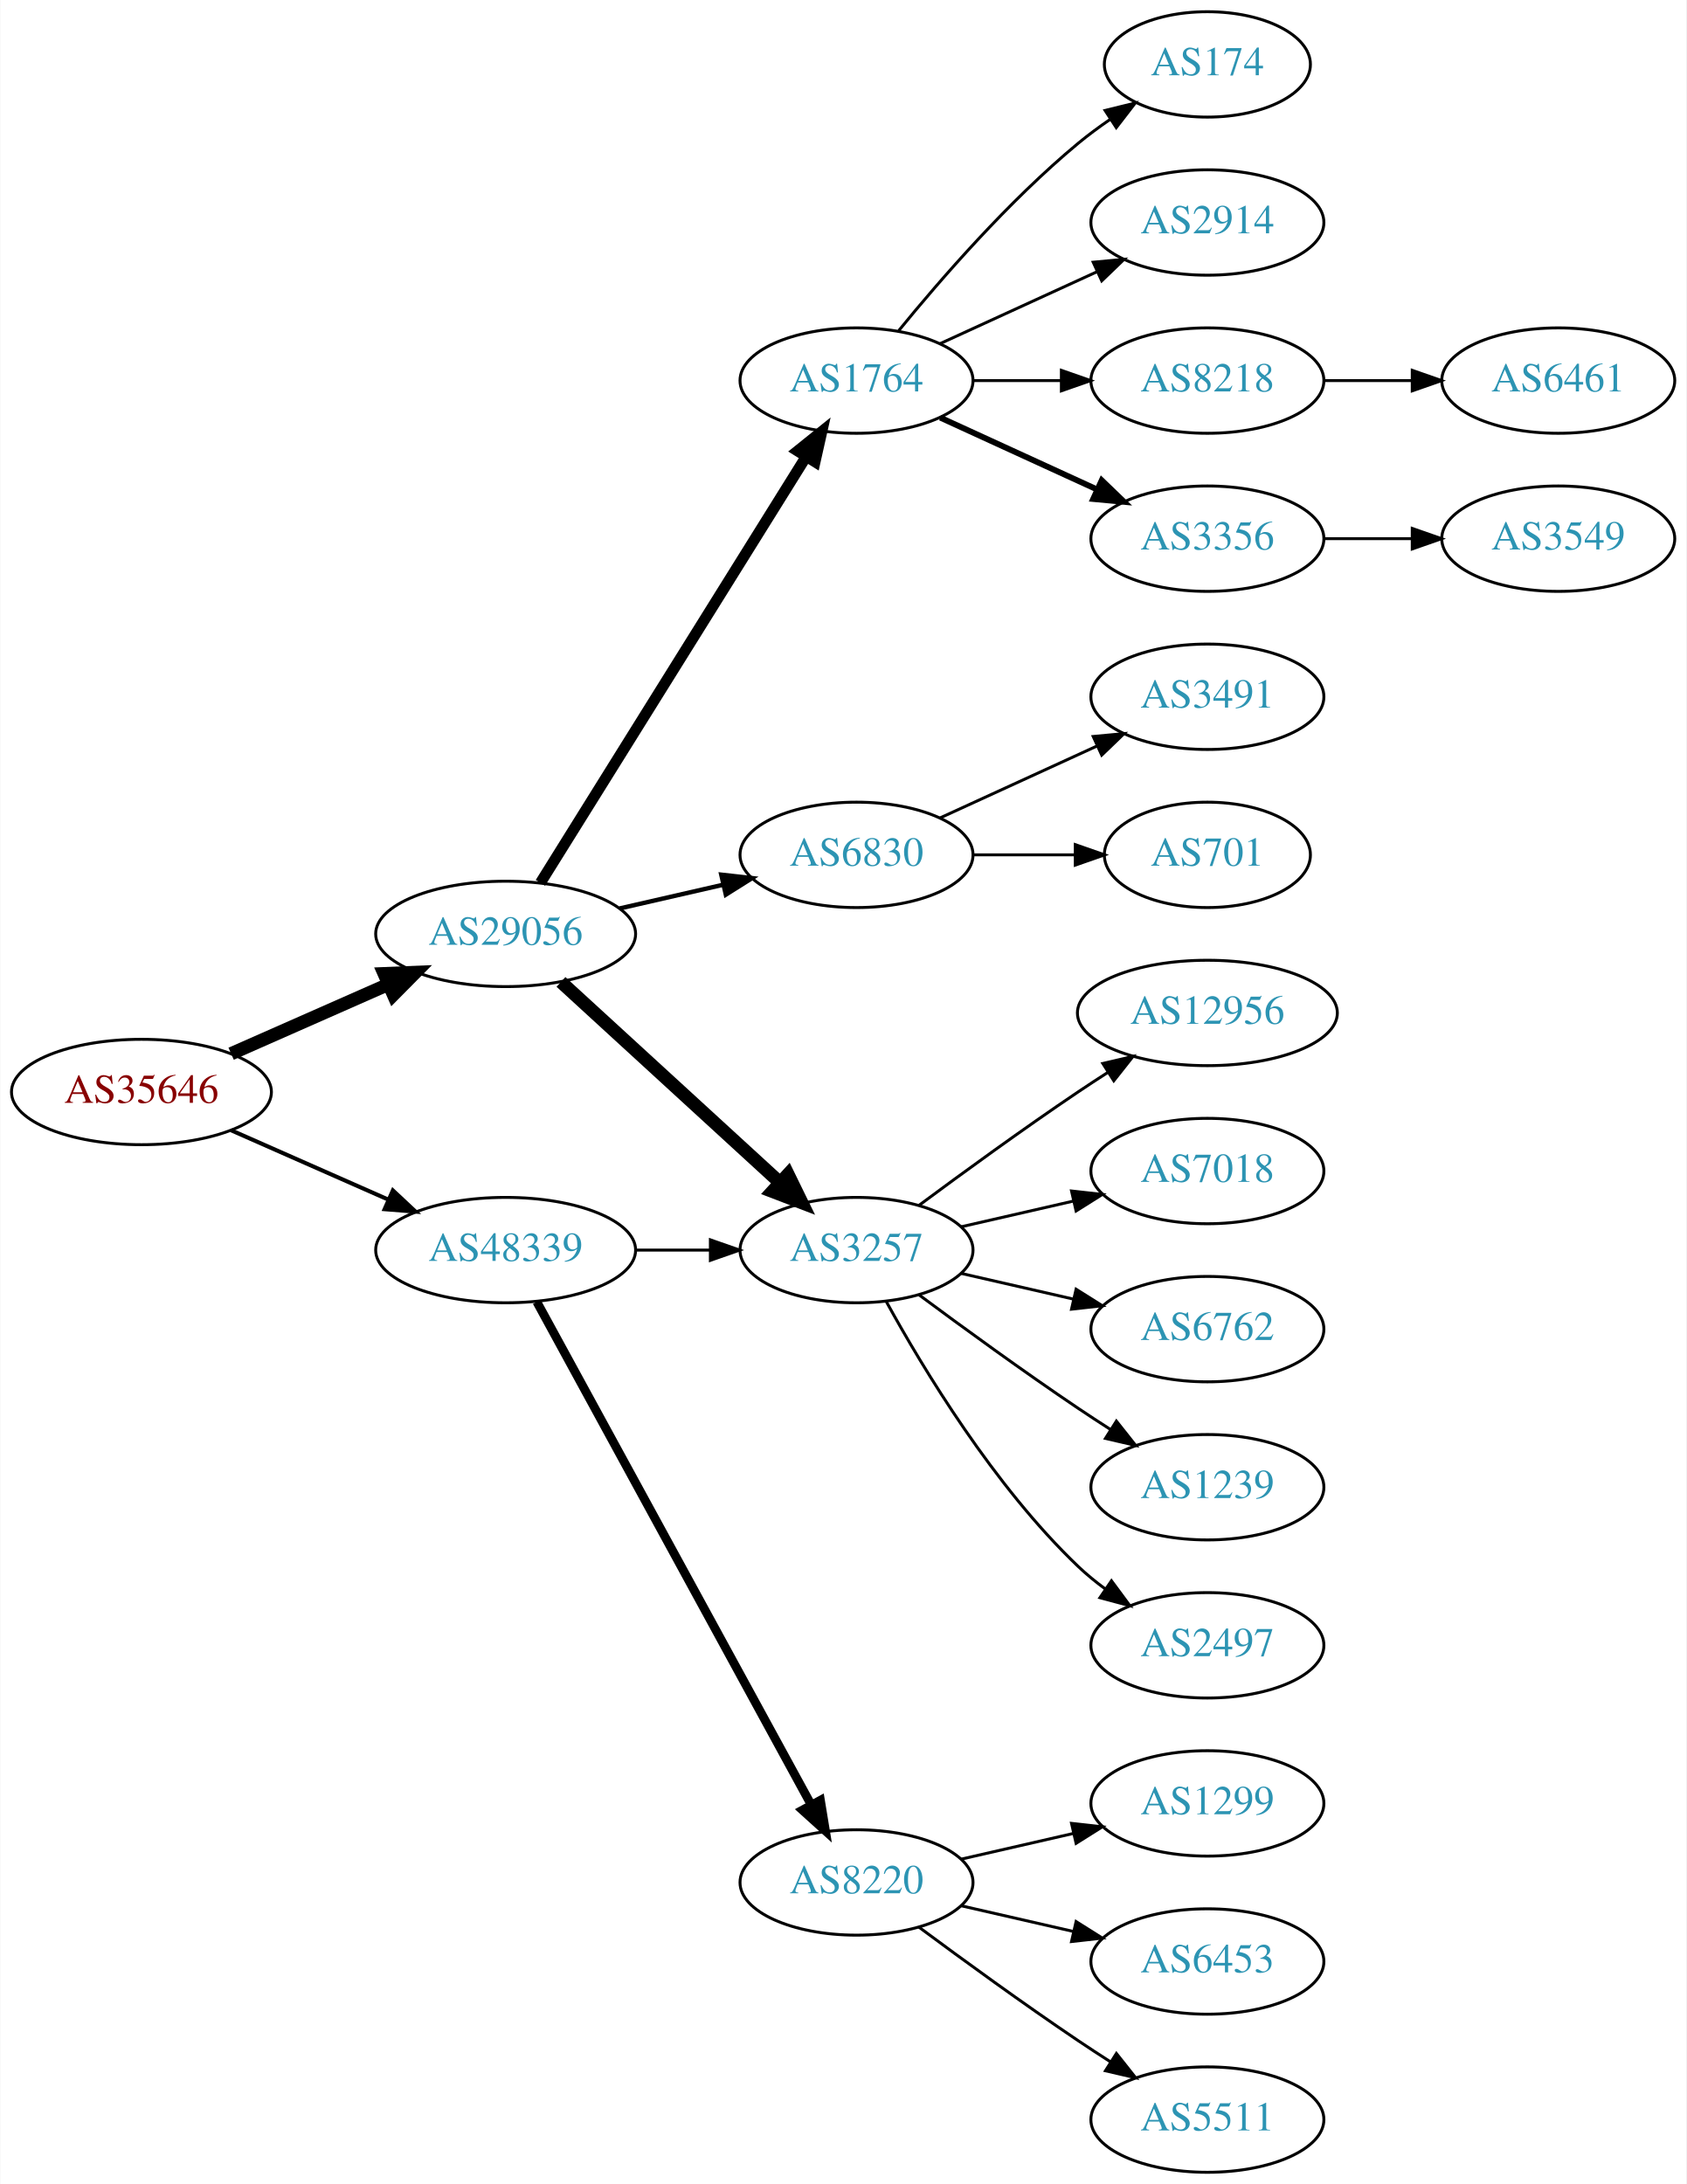
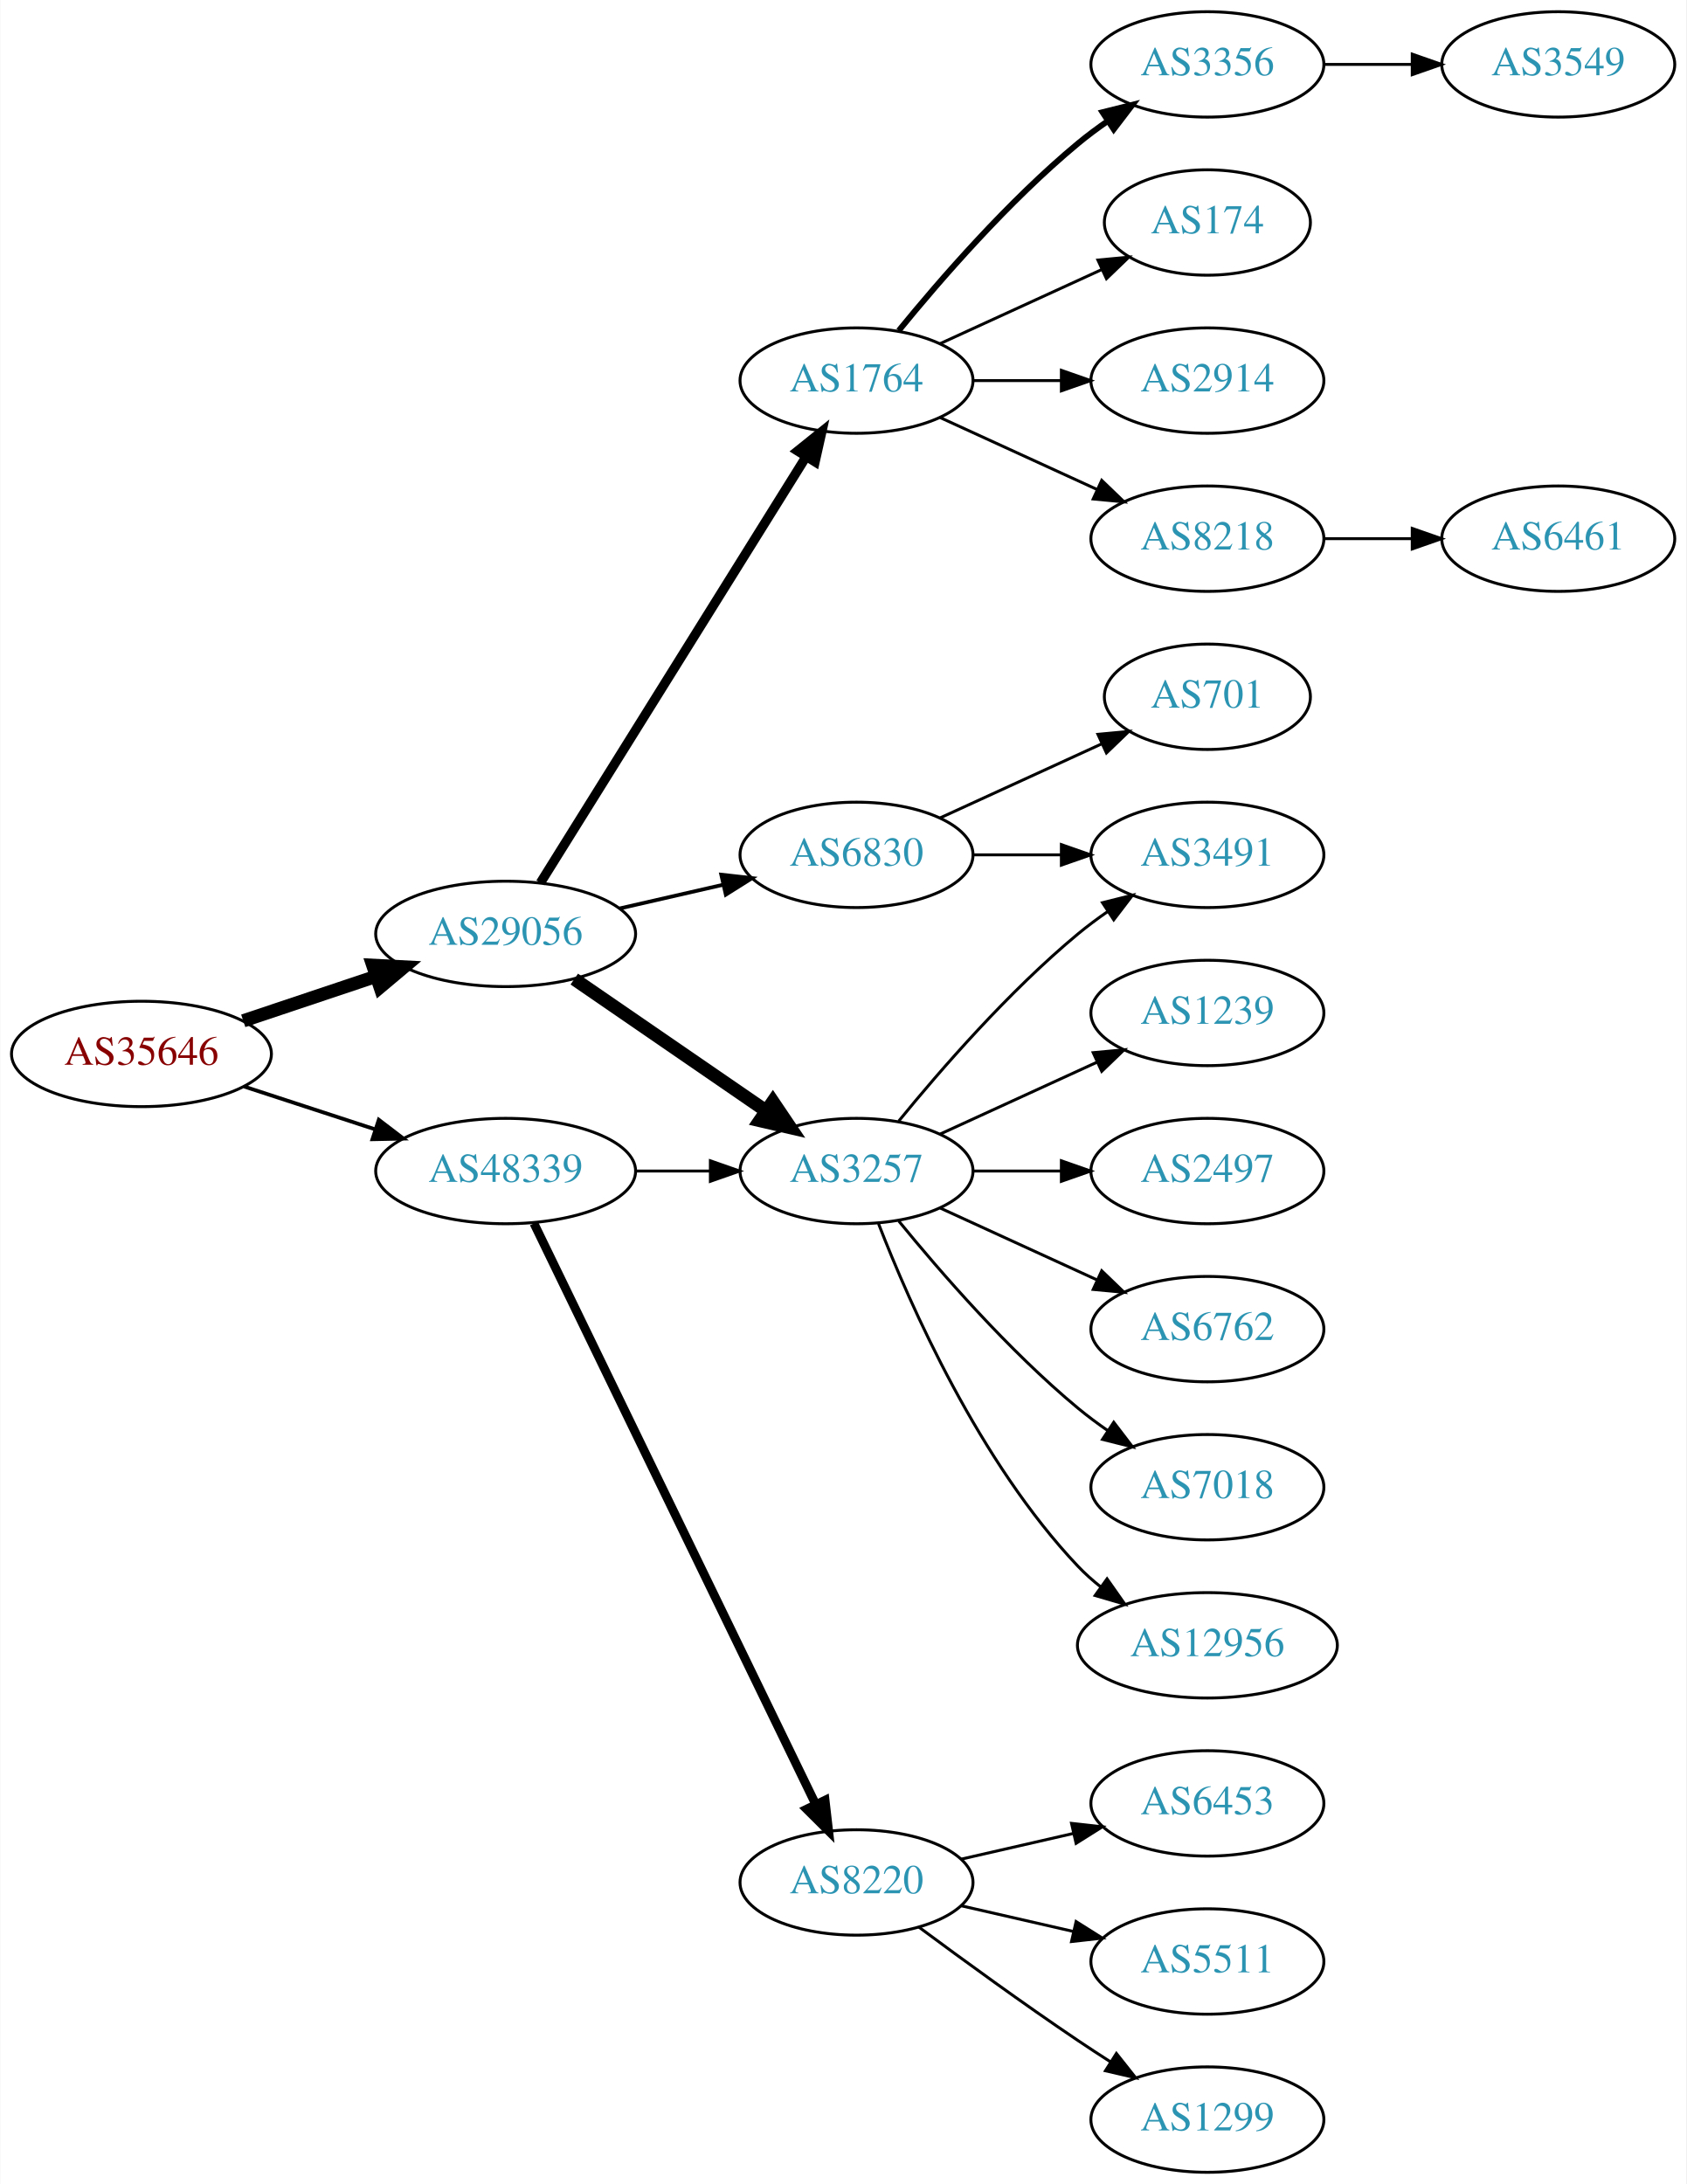
<svg xmlns="http://www.w3.org/2000/svg" xmlns:xlink="http://www.w3.org/1999/xlink" width="576pt" height="746pt" viewBox="0.00 0.00 575.76 746.00">
  <g id="graph0" class="graph" transform="scale(1 1) rotate(0) translate(4 742)">
    <polygon fill="white" stroke="none" points="-4,4 -4,-742 571.762,-742 571.762,4 -4,4" />
    <g id="node1" class="node">
      <g id="a_node1">
        <a xlink:href="/asn/35646" xlink:title="AS35646 ~ GRAWE-AS [AT]">
-           <ellipse fill="#ffffff" stroke="black" cx="44.196" cy="-369" rx="44.393" ry="18" />
-           <text text-anchor="middle" x="44.196" y="-365.3" font-family="Times,serif" font-size="14.00" fill="#880000">AS35646</text>
+           <ellipse fill="#ffffff" stroke="black" cx="44.196" cy="-382" rx="44.393" ry="18" />
+           <text text-anchor="middle" x="44.196" y="-378.3" font-family="Times,serif" font-size="14.00" fill="#880000">AS35646</text>
        </a>
      </g>
    </g>
    <g id="node2" class="node">
      <g id="a_node2">
        <a xlink:href="/asn/29056" xlink:title="AS29056 ~ Citycom Telekommunikation GmbH [AT]">
          <ellipse fill="#ffffff" stroke="black" cx="168.588" cy="-423" rx="44.393" ry="18" />
          <text text-anchor="middle" x="168.588" y="-419.3" font-family="Times,serif" font-size="14.00" fill="#2c94b3">AS29056</text>
        </a>
      </g>
    </g>
    <g id="edge1" class="edge">
-       <path fill="none" stroke="black" stroke-width="4.5" d="M74.824,-382.072C90.941,-389.183 111.081,-398.069 128.473,-405.742" />
-       <polygon fill="black" stroke="black" stroke-width="4.5" points="127.071,-409.427 137.809,-409.861 130.249,-402.222 127.071,-409.427" />
+       <path fill="none" stroke="black" stroke-width="4.5" d="M78.964,-393.312C93.01,-398.017 109.488,-403.537 124.399,-408.532" />
+       <polygon fill="black" stroke="black" stroke-width="4.5" points="123.197,-412.282 133.93,-411.725 125.699,-404.815 123.197,-412.282" />
    </g>
    <g id="node3" class="node">
      <g id="a_node3">
        <a xlink:href="/asn/48339" xlink:title="AS48339 ~ Raiffeisen Rechenzentrum GmbH [AT]">
-           <ellipse fill="#ffffff" stroke="black" cx="168.588" cy="-315" rx="44.393" ry="18" />
-           <text text-anchor="middle" x="168.588" y="-311.3" font-family="Times,serif" font-size="14.00" fill="#2c94b3">AS48339</text>
+           <ellipse fill="#ffffff" stroke="black" cx="168.588" cy="-342" rx="44.393" ry="18" />
+           <text text-anchor="middle" x="168.588" y="-338.3" font-family="Times,serif" font-size="14.00" fill="#2c94b3">AS48339</text>
        </a>
      </g>
    </g>
    <g id="edge2" class="edge">
-       <path fill="none" stroke="black" stroke-width="1.385" d="M74.824,-355.928C90.941,-348.817 111.081,-339.931 128.473,-332.258" />
-       <polygon fill="black" stroke="black" stroke-width="1.385" points="130.073,-335.378 137.809,-328.139 127.247,-328.973 130.073,-335.378" />
+       <path fill="none" stroke="black" stroke-width="1.286" d="M79.289,-370.858C93.082,-366.35 109.177,-361.09 123.819,-356.305" />
+       <polygon fill="black" stroke="black" stroke-width="1.286" points="125.26,-359.516 133.678,-353.082 123.085,-352.862 125.26,-359.516" />
    </g>
    <g id="node4" class="node">
      <g id="a_node4">
        <a xlink:href="/asn/1764" xlink:title="AS1764 ~ NEXTLAYER-AS [AT]">
          <ellipse fill="#ffffff" stroke="black" cx="288.431" cy="-612" rx="39.794" ry="18" />
          <text text-anchor="middle" x="288.431" y="-608.3" font-family="Times,serif" font-size="14.00" fill="#2c94b3">AS1764</text>
        </a>
      </g>
    </g>
    <g id="edge3" class="edge">
-       <path fill="none" stroke="black" stroke-width="3.75" d="M180.463,-440.442C201.247,-473.775 246.707,-546.686 271.136,-585.866" />
-       <polygon fill="black" stroke="black" stroke-width="3.75" points="268.321,-587.966 276.582,-594.6 274.261,-584.263 268.321,-587.966" />
+       <path fill="none" stroke="black" stroke-width="3.214" d="M180.463,-440.442C201.247,-473.775 246.707,-546.686 271.136,-585.866" />
+       <polygon fill="black" stroke="black" stroke-width="3.214" points="268.321,-587.966 276.582,-594.6 274.261,-584.263 268.321,-587.966" />
    </g>
    <g id="node5" class="node">
      <g id="a_node5">
        <a xlink:href="/asn/3257" xlink:title="AS3257 ~ GTT [DE]">
-           <ellipse fill="#ffffff" stroke="black" cx="288.431" cy="-315" rx="39.794" ry="18" />
-           <text text-anchor="middle" x="288.431" y="-311.3" font-family="Times,serif" font-size="14.00" fill="#2c94b3">AS3257</text>
+           <ellipse fill="#ffffff" stroke="black" cx="288.431" cy="-342" rx="39.794" ry="18" />
+           <text text-anchor="middle" x="288.431" y="-338.3" font-family="Times,serif" font-size="14.00" fill="#2c94b3">AS3257</text>
        </a>
      </g>
    </g>
    <g id="edge4" class="edge">
-       <path fill="none" stroke="black" stroke-width="4.5" d="M187.486,-406.597C207.414,-388.333 239.772,-358.678 262.249,-338.079" />
-       <polygon fill="black" stroke="black" stroke-width="4.5" points="265.039,-340.863 269.751,-331.203 259.718,-335.057 265.039,-340.863" />
+       <path fill="none" stroke="black" stroke-width="4.5" d="M192.031,-407.574C210.612,-394.802 237.173,-376.545 257.553,-362.537" />
+       <polygon fill="black" stroke="black" stroke-width="4.5" points="259.856,-365.731 265.867,-356.822 255.396,-359.242 259.856,-365.731" />
    </g>
    <g id="node6" class="node">
      <g id="a_node6">
        <a xlink:href="/asn/6830" xlink:title="AS6830 ~ LGI-UPC [AT]">
          <ellipse fill="#ffffff" stroke="black" cx="288.431" cy="-450" rx="39.794" ry="18" />
          <text text-anchor="middle" x="288.431" y="-446.3" font-family="Times,serif" font-size="14.00" fill="#2c94b3">AS6830</text>
        </a>
      </g>
    </g>
    <g id="edge5" class="edge">
-       <path fill="none" stroke="black" stroke-width="1.5" d="M207.523,-431.692C218.764,-434.267 231.176,-437.111 242.799,-439.774" />
-       <polygon fill="black" stroke="black" stroke-width="1.5" points="242.232,-443.235 252.761,-442.057 243.795,-436.412 242.232,-443.235" />
-     </g>
-     <g id="edge19" class="edge">
-       <path fill="none" stroke="black" d="M212.799,-315C221.112,-315 229.875,-315 238.357,-315" />
-       <polygon fill="black" stroke="black" points="238.516,-318.5 248.516,-315 238.516,-311.5 238.516,-318.5" />
+       <path fill="none" stroke="black" stroke-width="1.286" d="M207.523,-431.692C218.764,-434.267 231.176,-437.111 242.799,-439.774" />
+       <polygon fill="black" stroke="black" stroke-width="1.286" points="242.232,-443.235 252.761,-442.057 243.795,-436.412 242.232,-443.235" />
+     </g>
+     <g id="edge20" class="edge">
+       <path fill="none" stroke="black" d="M212.799,-342C221.112,-342 229.875,-342 238.357,-342" />
+       <polygon fill="black" stroke="black" points="238.516,-345.5 248.516,-342 238.516,-338.5 238.516,-345.5" />
    </g>
    <g id="node20" class="node">
      <g id="a_node20">
        <a xlink:href="/asn/8220" xlink:title="AS8220 ~ COLT [GB]">
          <ellipse fill="#ffffff" stroke="black" cx="288.431" cy="-99" rx="39.794" ry="18" />
          <text text-anchor="middle" x="288.431" y="-95.3" font-family="Times,serif" font-size="14.00" fill="#2c94b3">AS8220</text>
        </a>
      </g>
    </g>
-     <g id="edge20" class="edge">
-       <path fill="none" stroke="black" stroke-width="3" d="M179.232,-297.324C199.913,-259.416 248.626,-170.127 273.005,-125.441" />
-       <polygon fill="black" stroke="black" stroke-width="3" points="276.102,-127.072 277.819,-116.617 269.957,-123.72 276.102,-127.072" />
+     <g id="edge21" class="edge">
+       <path fill="none" stroke="black" stroke-width="3" d="M178.253,-324.132C198.734,-281.899 250.221,-175.728 274.447,-125.773" />
+       <polygon fill="black" stroke="black" stroke-width="3" points="277.697,-127.092 278.912,-116.567 271.399,-124.037 277.697,-127.092" />
    </g>
    <g id="node7" class="node">
      <g id="a_node7">
-         <a xlink:href="/asn/8218" xlink:title="AS8218 ~ legacy Neotelecoms [FR]">
+         <a xlink:href="/asn/2914" xlink:title="AS2914 ~ NTT America, Inc. [US]">
          <ellipse fill="#ffffff" stroke="black" cx="408.273" cy="-612" rx="39.794" ry="18" />
-           <text text-anchor="middle" x="408.273" y="-608.3" font-family="Times,serif" font-size="14.00" fill="#2c94b3">AS8218</text>
+           <text text-anchor="middle" x="408.273" y="-608.3" font-family="Times,serif" font-size="14.00" fill="#2c94b3">AS2914</text>
        </a>
      </g>
    </g>
    <g id="edge6" class="edge">
      <path fill="none" stroke="black" d="M328.343,-612C337.897,-612 348.246,-612 358.209,-612" />
      <polygon fill="black" stroke="black" points="358.402,-615.5 368.402,-612 358.402,-608.5 358.402,-615.5" />
    </g>
    <g id="node8" class="node">
      <g id="a_node8">
-         <a xlink:href="/asn/3356" xlink:title="AS3356 ~ Level 3 Parent, LLC [US]">
+         <a xlink:href="/asn/8218" xlink:title="AS8218 ~ legacy Neotelecoms [FR]">
          <ellipse fill="#ffffff" stroke="black" cx="408.273" cy="-558" rx="39.794" ry="18" />
-           <text text-anchor="middle" x="408.273" y="-554.3" font-family="Times,serif" font-size="14.00" fill="#2c94b3">AS3356</text>
+           <text text-anchor="middle" x="408.273" y="-554.3" font-family="Times,serif" font-size="14.00" fill="#2c94b3">AS8218</text>
        </a>
      </g>
    </g>
    <g id="edge7" class="edge">
-       <path fill="none" stroke="black" stroke-width="2" d="M317.06,-599.339C333.017,-592.027 353.287,-582.739 370.57,-574.819" />
-       <polygon fill="black" stroke="black" stroke-width="2" points="372.185,-577.929 379.818,-570.581 369.269,-571.565 372.185,-577.929" />
+       <path fill="none" stroke="black" d="M317.06,-599.339C333.017,-592.027 353.287,-582.739 370.57,-574.819" />
+       <polygon fill="black" stroke="black" points="372.185,-577.929 379.818,-570.581 369.269,-571.565 372.185,-577.929" />
    </g>
    <g id="node9" class="node">
      <g id="a_node9">
-         <a xlink:href="/asn/174" xlink:title="AS174 ~ Cogent Communications [US]">
-           <ellipse fill="#ffffff" stroke="black" cx="408.273" cy="-720" rx="35.194" ry="18" />
-           <text text-anchor="middle" x="408.273" y="-716.3" font-family="Times,serif" font-size="14.00" fill="#2c94b3">AS174</text>
+         <a xlink:href="/asn/3356" xlink:title="AS3356 ~ Level 3 Parent, LLC [US]">
+           <ellipse fill="#ffffff" stroke="black" cx="408.273" cy="-720" rx="39.794" ry="18" />
+           <text text-anchor="middle" x="408.273" y="-716.3" font-family="Times,serif" font-size="14.00" fill="#2c94b3">AS3356</text>
        </a>
      </g>
    </g>
    <g id="edge8" class="edge">
-       <path fill="none" stroke="black" d="M302.85,-629.065C316.964,-646.375 340.379,-673.345 364.077,-693 367.54,-695.872 371.333,-698.669 375.187,-701.308" />
-       <polygon fill="black" stroke="black" points="373.33,-704.275 383.62,-706.797 377.149,-698.408 373.33,-704.275" />
+       <path fill="none" stroke="black" stroke-width="2" d="M302.85,-629.065C316.964,-646.375 340.379,-673.345 364.077,-693 367.294,-695.668 370.794,-698.27 374.365,-700.741" />
+       <polygon fill="black" stroke="black" stroke-width="2" points="372.442,-703.666 382.721,-706.236 376.288,-697.817 372.442,-703.666" />
    </g>
    <g id="node10" class="node">
      <g id="a_node10">
-         <a xlink:href="/asn/2914" xlink:title="AS2914 ~ NTT America, Inc. [US]">
-           <ellipse fill="#ffffff" stroke="black" cx="408.273" cy="-666" rx="39.794" ry="18" />
-           <text text-anchor="middle" x="408.273" y="-662.3" font-family="Times,serif" font-size="14.00" fill="#2c94b3">AS2914</text>
+         <a xlink:href="/asn/174" xlink:title="AS174 ~ Cogent Communications [US]">
+           <ellipse fill="#ffffff" stroke="black" cx="408.273" cy="-666" rx="35.194" ry="18" />
+           <text text-anchor="middle" x="408.273" y="-662.3" font-family="Times,serif" font-size="14.00" fill="#2c94b3">AS174</text>
        </a>
      </g>
    </g>
    <g id="edge9" class="edge">
-       <path fill="none" stroke="black" d="M317.06,-624.661C333.017,-631.973 353.287,-641.261 370.57,-649.181" />
-       <polygon fill="black" stroke="black" points="369.269,-652.435 379.818,-653.419 372.185,-646.071 369.269,-652.435" />
-     </g>
-     <g id="node15" class="node">
-       <g id="a_node15">
+       <path fill="none" stroke="black" d="M317.06,-624.661C333.476,-632.183 354.457,-641.798 372.054,-649.861" />
+       <polygon fill="black" stroke="black" points="370.883,-653.174 381.432,-654.158 373.799,-646.811 370.883,-653.174" />
+     </g>
+     <g id="node12" class="node">
+       <g id="a_node12">
        <a xlink:href="/asn/6762" xlink:title="AS6762 ~ TELECOM ITALIA SPARKLE S.p.A. [IT]">
          <ellipse fill="#ffffff" stroke="black" cx="408.273" cy="-288" rx="39.794" ry="18" />
          <text text-anchor="middle" x="408.273" y="-284.3" font-family="Times,serif" font-size="14.00" fill="#2c94b3">AS6762</text>
        </a>
      </g>
    </g>
+     <g id="edge11" class="edge">
+       <path fill="none" stroke="black" d="M317.06,-329.339C333.017,-322.027 353.287,-312.739 370.57,-304.819" />
+       <polygon fill="black" stroke="black" points="372.185,-307.929 379.818,-300.581 369.269,-301.565 372.185,-307.929" />
+     </g>
+     <g id="node13" class="node">
+       <g id="a_node13">
+         <a xlink:href="/asn/7018" xlink:title="AS7018 ~ AT&amp;T Services, Inc. [US]">
+           <ellipse fill="#ffffff" stroke="black" cx="408.273" cy="-234" rx="39.794" ry="18" />
+           <text text-anchor="middle" x="408.273" y="-230.3" font-family="Times,serif" font-size="14.00" fill="#2c94b3">AS7018</text>
+         </a>
+       </g>
+     </g>
+     <g id="edge12" class="edge">
+       <path fill="none" stroke="black" d="M302.85,-324.935C316.964,-307.625 340.379,-280.655 364.077,-261 367.294,-258.332 370.794,-255.73 374.365,-253.259" />
+       <polygon fill="black" stroke="black" points="376.288,-256.183 382.721,-247.764 372.442,-250.334 376.288,-256.183" />
+     </g>
+     <g id="node14" class="node">
+       <g id="a_node14">
+         <a xlink:href="/asn/12956" xlink:title="AS12956 ~ TELXIUS [ES]">
+           <ellipse fill="#ffffff" stroke="black" cx="408.273" cy="-180" rx="44.393" ry="18" />
+           <text text-anchor="middle" x="408.273" y="-176.3" font-family="Times,serif" font-size="14.00" fill="#2c94b3">AS12956</text>
+         </a>
+       </g>
+     </g>
+     <g id="edge13" class="edge">
+       <path fill="none" stroke="black" d="M295.954,-324.006C306.704,-296.272 330.362,-242.571 364.077,-207 366.461,-204.485 369.128,-202.107 371.934,-199.883" />
+       <polygon fill="black" stroke="black" points="374.003,-202.707 380.096,-194.039 369.928,-197.015 374.003,-202.707" />
+     </g>
+     <g id="node15" class="node">
+       <g id="a_node15">
+         <a xlink:href="/asn/1239" xlink:title="AS1239 ~ Sprint [US]">
+           <ellipse fill="#ffffff" stroke="black" cx="408.273" cy="-396" rx="39.794" ry="18" />
+           <text text-anchor="middle" x="408.273" y="-392.3" font-family="Times,serif" font-size="14.00" fill="#2c94b3">AS1239</text>
+         </a>
+       </g>
+     </g>
    <g id="edge14" class="edge">
-       <path fill="none" stroke="black" d="M324.15,-307.045C336.15,-304.296 349.771,-301.175 362.463,-298.267" />
-       <polygon fill="black" stroke="black" points="363.429,-301.636 372.395,-295.991 361.866,-294.813 363.429,-301.636" />
+       <path fill="none" stroke="black" d="M317.06,-354.661C333.017,-361.973 353.287,-371.261 370.57,-379.181" />
+       <polygon fill="black" stroke="black" points="369.269,-382.435 379.818,-383.419 372.185,-376.071 369.269,-382.435" />
    </g>
    <g id="node16" class="node">
      <g id="a_node16">
-         <a xlink:href="/asn/1239" xlink:title="AS1239 ~ Sprint [US]">
-           <ellipse fill="#ffffff" stroke="black" cx="408.273" cy="-234" rx="39.794" ry="18" />
-           <text text-anchor="middle" x="408.273" y="-230.3" font-family="Times,serif" font-size="14.00" fill="#2c94b3">AS1239</text>
+         <a xlink:href="/asn/3491" xlink:title="AS3491 ~ PCCW Global, Inc. [US]">
+           <ellipse fill="#ffffff" stroke="black" cx="408.273" cy="-450" rx="39.794" ry="18" />
+           <text text-anchor="middle" x="408.273" y="-446.3" font-family="Times,serif" font-size="14.00" fill="#2c94b3">AS3491</text>
        </a>
      </g>
    </g>
    <g id="edge15" class="edge">
-       <path fill="none" stroke="black" d="M309.761,-299.723C324.623,-288.696 345.368,-273.593 364.077,-261 367.626,-258.611 371.377,-256.161 375.125,-253.758" />
-       <polygon fill="black" stroke="black" points="377.193,-256.591 383.774,-248.288 373.451,-250.675 377.193,-256.591" />
+       <path fill="none" stroke="black" d="M302.85,-359.065C316.964,-376.375 340.379,-403.345 364.077,-423 367.294,-425.668 370.794,-428.27 374.365,-430.741" />
+       <polygon fill="black" stroke="black" points="372.442,-433.666 382.721,-436.236 376.288,-427.817 372.442,-433.666" />
    </g>
    <g id="node17" class="node">
      <g id="a_node17">
        <a xlink:href="/asn/2497" xlink:title="AS2497 ~ Internet Initiative Japan Inc. [JP]">
-           <ellipse fill="#ffffff" stroke="black" cx="408.273" cy="-180" rx="39.794" ry="18" />
-           <text text-anchor="middle" x="408.273" y="-176.3" font-family="Times,serif" font-size="14.00" fill="#2c94b3">AS2497</text>
+           <ellipse fill="#ffffff" stroke="black" cx="408.273" cy="-342" rx="39.794" ry="18" />
+           <text text-anchor="middle" x="408.273" y="-338.3" font-family="Times,serif" font-size="14.00" fill="#2c94b3">AS2497</text>
        </a>
      </g>
    </g>
    <g id="edge16" class="edge">
-       <path fill="none" stroke="black" d="M298.672,-297.287C311.218,-274.439 335.394,-234.389 364.077,-207 366.946,-204.261 370.134,-201.653 373.443,-199.215" />
-       <polygon fill="black" stroke="black" points="375.507,-202.044 381.803,-193.523 371.567,-196.258 375.507,-202.044" />
-     </g>
-     <g id="node18" class="node">
-       <g id="a_node18">
-         <a xlink:href="/asn/12956" xlink:title="AS12956 ~ TELXIUS [ES]">
-           <ellipse fill="#ffffff" stroke="black" cx="408.273" cy="-396" rx="44.393" ry="18" />
-           <text text-anchor="middle" x="408.273" y="-392.3" font-family="Times,serif" font-size="14.00" fill="#2c94b3">AS12956</text>
-         </a>
-       </g>
-     </g>
-     <g id="edge17" class="edge">
-       <path fill="none" stroke="black" d="M309.761,-330.277C324.623,-341.304 345.368,-356.407 364.077,-369 367.367,-371.215 370.83,-373.482 374.304,-375.715" />
-       <polygon fill="black" stroke="black" points="372.552,-378.748 382.872,-381.148 376.301,-372.837 372.552,-378.748" />
+       <path fill="none" stroke="black" d="M328.343,-342C337.897,-342 348.246,-342 358.209,-342" />
+       <polygon fill="black" stroke="black" points="358.402,-345.5 368.402,-342 358.402,-338.5 358.402,-345.5" />
+     </g>
+     <g id="edge19" class="edge">
+       <path fill="none" stroke="black" d="M328.343,-450C337.897,-450 348.246,-450 358.209,-450" />
+       <polygon fill="black" stroke="black" points="358.402,-453.5 368.402,-450 358.402,-446.5 358.402,-453.5" />
    </g>
    <g id="node19" class="node">
      <g id="a_node19">
-         <a xlink:href="/asn/7018" xlink:title="AS7018 ~ AT&amp;T Services, Inc. [US]">
-           <ellipse fill="#ffffff" stroke="black" cx="408.273" cy="-342" rx="39.794" ry="18" />
-           <text text-anchor="middle" x="408.273" y="-338.3" font-family="Times,serif" font-size="14.00" fill="#2c94b3">AS7018</text>
+         <a xlink:href="/asn/701" xlink:title="AS701 ~ UUNET [US]">
+           <ellipse fill="#ffffff" stroke="black" cx="408.273" cy="-504" rx="35.194" ry="18" />
+           <text text-anchor="middle" x="408.273" y="-500.3" font-family="Times,serif" font-size="14.00" fill="#2c94b3">AS701</text>
        </a>
      </g>
    </g>
    <g id="edge18" class="edge">
-       <path fill="none" stroke="black" d="M324.15,-322.955C336.15,-325.704 349.771,-328.825 362.463,-331.733" />
-       <polygon fill="black" stroke="black" points="361.866,-335.187 372.395,-334.009 363.429,-328.364 361.866,-335.187" />
-     </g>
-     <g id="node12" class="node">
-       <g id="a_node12">
-         <a xlink:href="/asn/3491" xlink:title="AS3491 ~ PCCW Global, Inc. [US]">
-           <ellipse fill="#ffffff" stroke="black" cx="408.273" cy="-504" rx="39.794" ry="18" />
-           <text text-anchor="middle" x="408.273" y="-500.3" font-family="Times,serif" font-size="14.00" fill="#2c94b3">AS3491</text>
-         </a>
-       </g>
-     </g>
-     <g id="edge11" class="edge">
-       <path fill="none" stroke="black" d="M317.06,-462.661C333.017,-469.973 353.287,-479.261 370.57,-487.181" />
-       <polygon fill="black" stroke="black" points="369.269,-490.435 379.818,-491.419 372.185,-484.071 369.269,-490.435" />
-     </g>
-     <g id="node13" class="node">
-       <g id="a_node13">
-         <a xlink:href="/asn/701" xlink:title="AS701 ~ UUNET [US]">
-           <ellipse fill="#ffffff" stroke="black" cx="408.273" cy="-450" rx="35.194" ry="18" />
-           <text text-anchor="middle" x="408.273" y="-446.3" font-family="Times,serif" font-size="14.00" fill="#2c94b3">AS701</text>
-         </a>
-       </g>
-     </g>
-     <g id="edge12" class="edge">
-       <path fill="none" stroke="black" d="M328.343,-450C339.43,-450 351.59,-450 362.972,-450" />
-       <polygon fill="black" stroke="black" points="363.154,-453.5 373.154,-450 363.154,-446.5 363.154,-453.5" />
+       <path fill="none" stroke="black" d="M317.06,-462.661C333.476,-470.183 354.457,-479.798 372.054,-487.861" />
+       <polygon fill="black" stroke="black" points="370.883,-491.174 381.432,-492.158 373.799,-484.811 370.883,-491.174" />
    </g>
    <g id="node11" class="node">
      <g id="a_node11">
        <a xlink:href="/asn/6461" xlink:title="AS6461 ~ Zayo Bandwidth [US]">
-           <ellipse fill="#ffffff" stroke="black" cx="528.116" cy="-612" rx="39.794" ry="18" />
-           <text text-anchor="middle" x="528.116" y="-608.3" font-family="Times,serif" font-size="14.00" fill="#2c94b3">AS6461</text>
+           <ellipse fill="#ffffff" stroke="black" cx="528.116" cy="-558" rx="39.794" ry="18" />
+           <text text-anchor="middle" x="528.116" y="-554.3" font-family="Times,serif" font-size="14.00" fill="#2c94b3">AS6461</text>
        </a>
      </g>
    </g>
    <g id="edge10" class="edge">
-       <path fill="none" stroke="black" d="M448.186,-612C457.739,-612 468.089,-612 478.052,-612" />
-       <polygon fill="black" stroke="black" points="478.244,-615.5 488.244,-612 478.244,-608.5 478.244,-615.5" />
-     </g>
-     <g id="node14" class="node">
-       <g id="a_node14">
-         <a xlink:href="/asn/3549" xlink:title="AS3549 ~ Level 3 Parent, LLC [US]">
-           <ellipse fill="#ffffff" stroke="black" cx="528.116" cy="-558" rx="39.794" ry="18" />
-           <text text-anchor="middle" x="528.116" y="-554.3" font-family="Times,serif" font-size="14.00" fill="#2c94b3">AS3549</text>
-         </a>
-       </g>
-     </g>
-     <g id="edge13" class="edge">
      <path fill="none" stroke="black" d="M448.186,-558C457.739,-558 468.089,-558 478.052,-558" />
      <polygon fill="black" stroke="black" points="478.244,-561.5 488.244,-558 478.244,-554.5 478.244,-561.5" />
    </g>
+     <g id="node18" class="node">
+       <g id="a_node18">
+         <a xlink:href="/asn/3549" xlink:title="AS3549 ~ Level 3 Parent, LLC [US]">
+           <ellipse fill="#ffffff" stroke="black" cx="528.116" cy="-720" rx="39.794" ry="18" />
+           <text text-anchor="middle" x="528.116" y="-716.3" font-family="Times,serif" font-size="14.00" fill="#2c94b3">AS3549</text>
+         </a>
+       </g>
+     </g>
+     <g id="edge17" class="edge">
+       <path fill="none" stroke="black" d="M448.186,-720C457.739,-720 468.089,-720 478.052,-720" />
+       <polygon fill="black" stroke="black" points="478.244,-723.5 488.244,-720 478.244,-716.5 478.244,-723.5" />
+     </g>
    <g id="node21" class="node">
      <g id="a_node21">
-         <a xlink:href="/asn/5511" xlink:title="AS5511 ~ Orange S.A. [FR]">
+         <a xlink:href="/asn/1299" xlink:title="AS1299 ~ Telia Carrier [EU]">
          <ellipse fill="#ffffff" stroke="black" cx="408.273" cy="-18" rx="39.794" ry="18" />
-           <text text-anchor="middle" x="408.273" y="-14.3" font-family="Times,serif" font-size="14.00" fill="#2c94b3">AS5511</text>
-         </a>
-       </g>
-     </g>
-     <g id="edge21" class="edge">
+           <text text-anchor="middle" x="408.273" y="-14.3" font-family="Times,serif" font-size="14.00" fill="#2c94b3">AS1299</text>
+         </a>
+       </g>
+     </g>
+     <g id="edge22" class="edge">
      <path fill="none" stroke="black" d="M309.761,-83.723C324.623,-72.696 345.368,-57.593 364.077,-45 367.626,-42.611 371.377,-40.161 375.125,-37.758" />
      <polygon fill="black" stroke="black" points="377.193,-40.591 383.774,-32.288 373.451,-34.675 377.193,-40.591" />
    </g>
    <g id="node22" class="node">
      <g id="a_node22">
-         <a xlink:href="/asn/1299" xlink:title="AS1299 ~ Telia Carrier [EU]">
+         <a xlink:href="/asn/6453" xlink:title="AS6453 ~ TATA COMMUNICATIONS (AMERICA) INC [US]">
          <ellipse fill="#ffffff" stroke="black" cx="408.273" cy="-126" rx="39.794" ry="18" />
-           <text text-anchor="middle" x="408.273" y="-122.3" font-family="Times,serif" font-size="14.00" fill="#2c94b3">AS1299</text>
-         </a>
-       </g>
-     </g>
-     <g id="edge22" class="edge">
+           <text text-anchor="middle" x="408.273" y="-122.3" font-family="Times,serif" font-size="14.00" fill="#2c94b3">AS6453</text>
+         </a>
+       </g>
+     </g>
+     <g id="edge23" class="edge">
      <path fill="none" stroke="black" d="M324.15,-106.955C336.15,-109.704 349.771,-112.825 362.463,-115.733" />
      <polygon fill="black" stroke="black" points="361.866,-119.187 372.395,-118.009 363.429,-112.364 361.866,-119.187" />
    </g>
    <g id="node23" class="node">
      <g id="a_node23">
-         <a xlink:href="/asn/6453" xlink:title="AS6453 ~ TATA COMMUNICATIONS (AMERICA) INC [US]">
+         <a xlink:href="/asn/5511" xlink:title="AS5511 ~ Orange S.A. [FR]">
          <ellipse fill="#ffffff" stroke="black" cx="408.273" cy="-72" rx="39.794" ry="18" />
-           <text text-anchor="middle" x="408.273" y="-68.3" font-family="Times,serif" font-size="14.00" fill="#2c94b3">AS6453</text>
-         </a>
-       </g>
-     </g>
-     <g id="edge23" class="edge">
+           <text text-anchor="middle" x="408.273" y="-68.3" font-family="Times,serif" font-size="14.00" fill="#2c94b3">AS5511</text>
+         </a>
+       </g>
+     </g>
+     <g id="edge24" class="edge">
      <path fill="none" stroke="black" d="M324.15,-91.045C336.15,-88.296 349.771,-85.175 362.463,-82.267" />
      <polygon fill="black" stroke="black" points="363.429,-85.636 372.395,-79.991 361.866,-78.813 363.429,-85.636" />
    </g>
  </g>
</svg>
